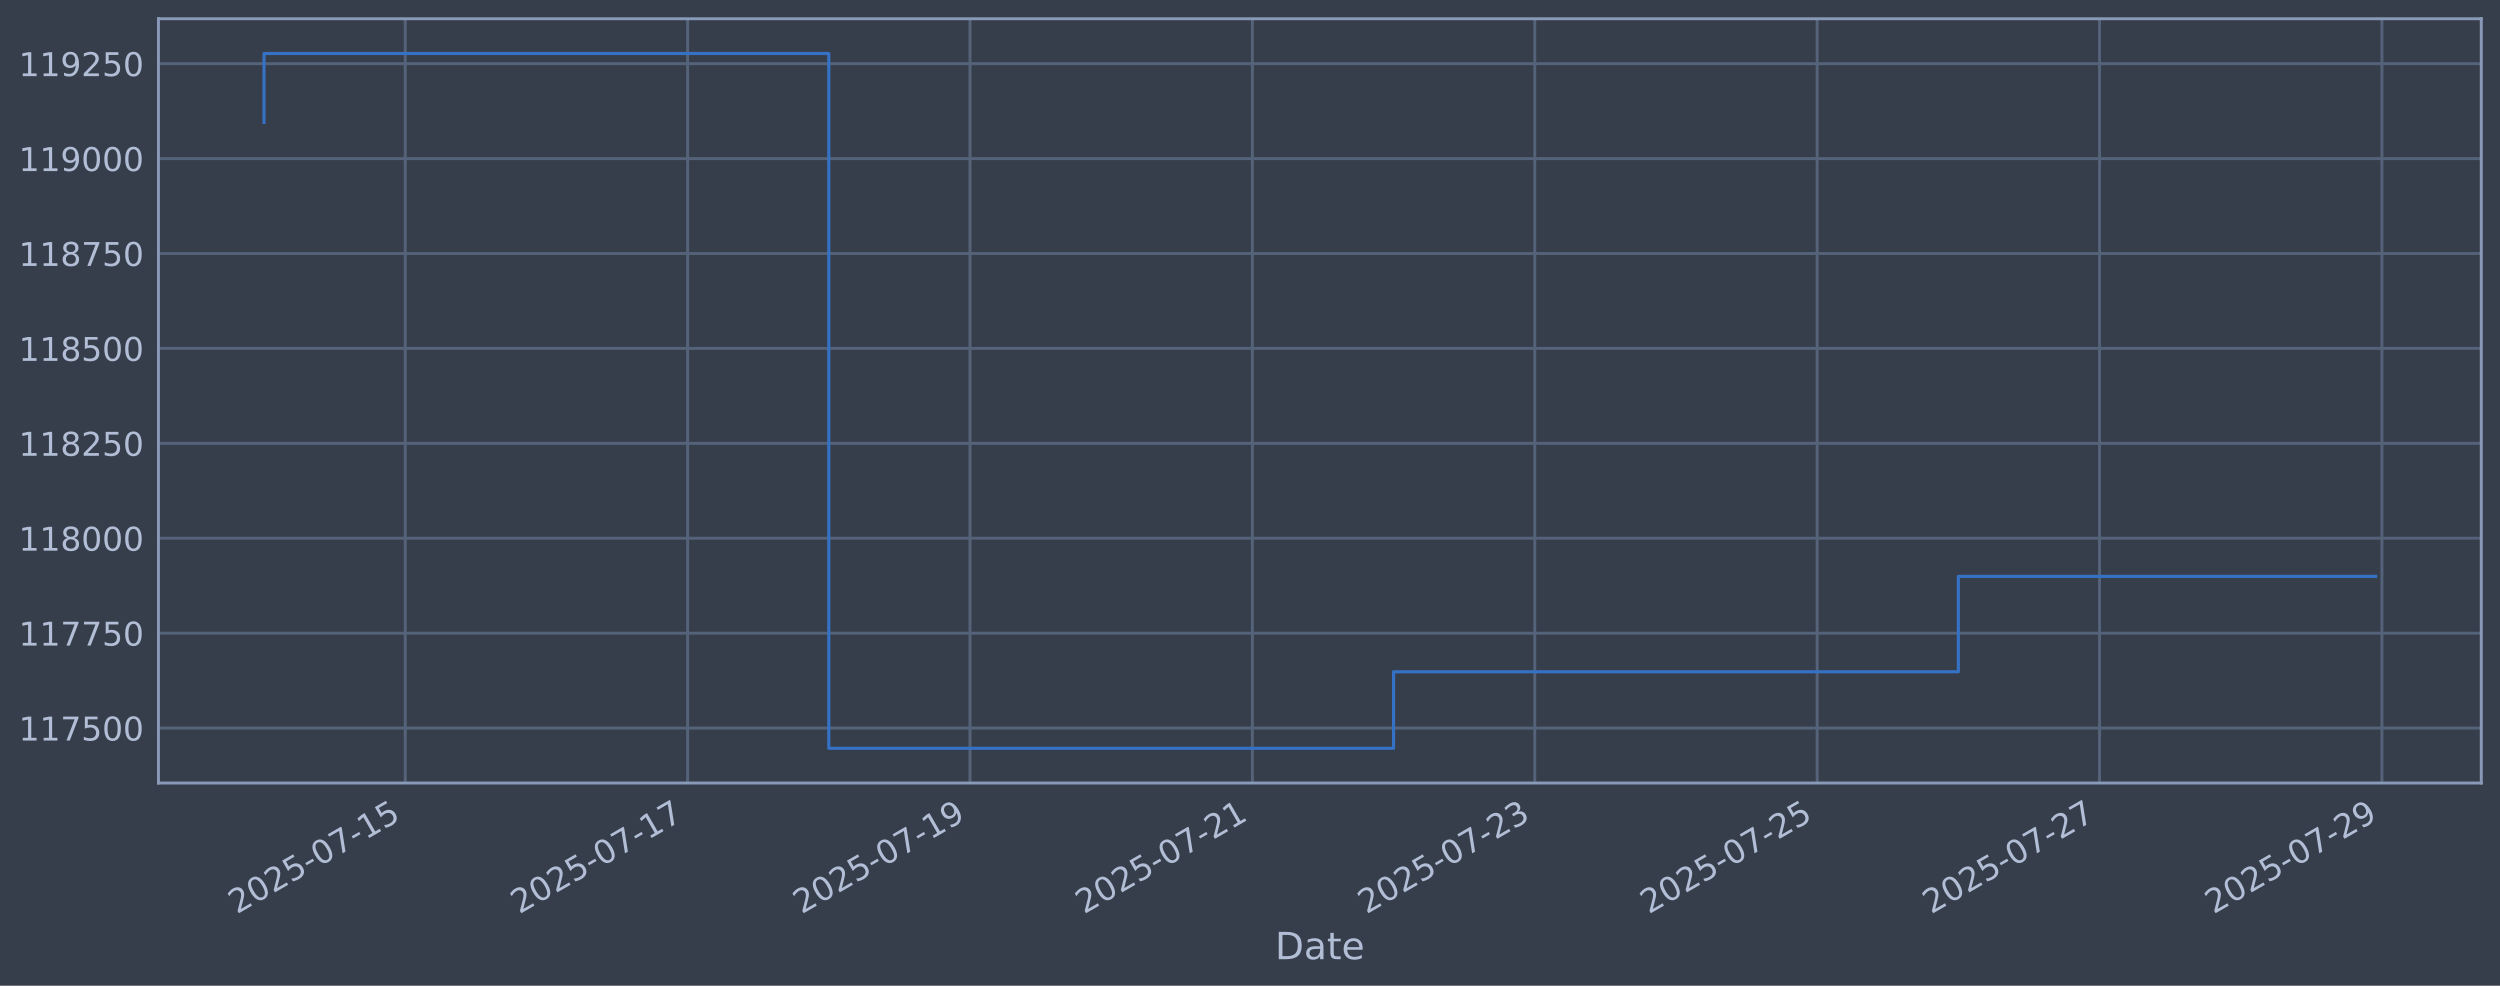
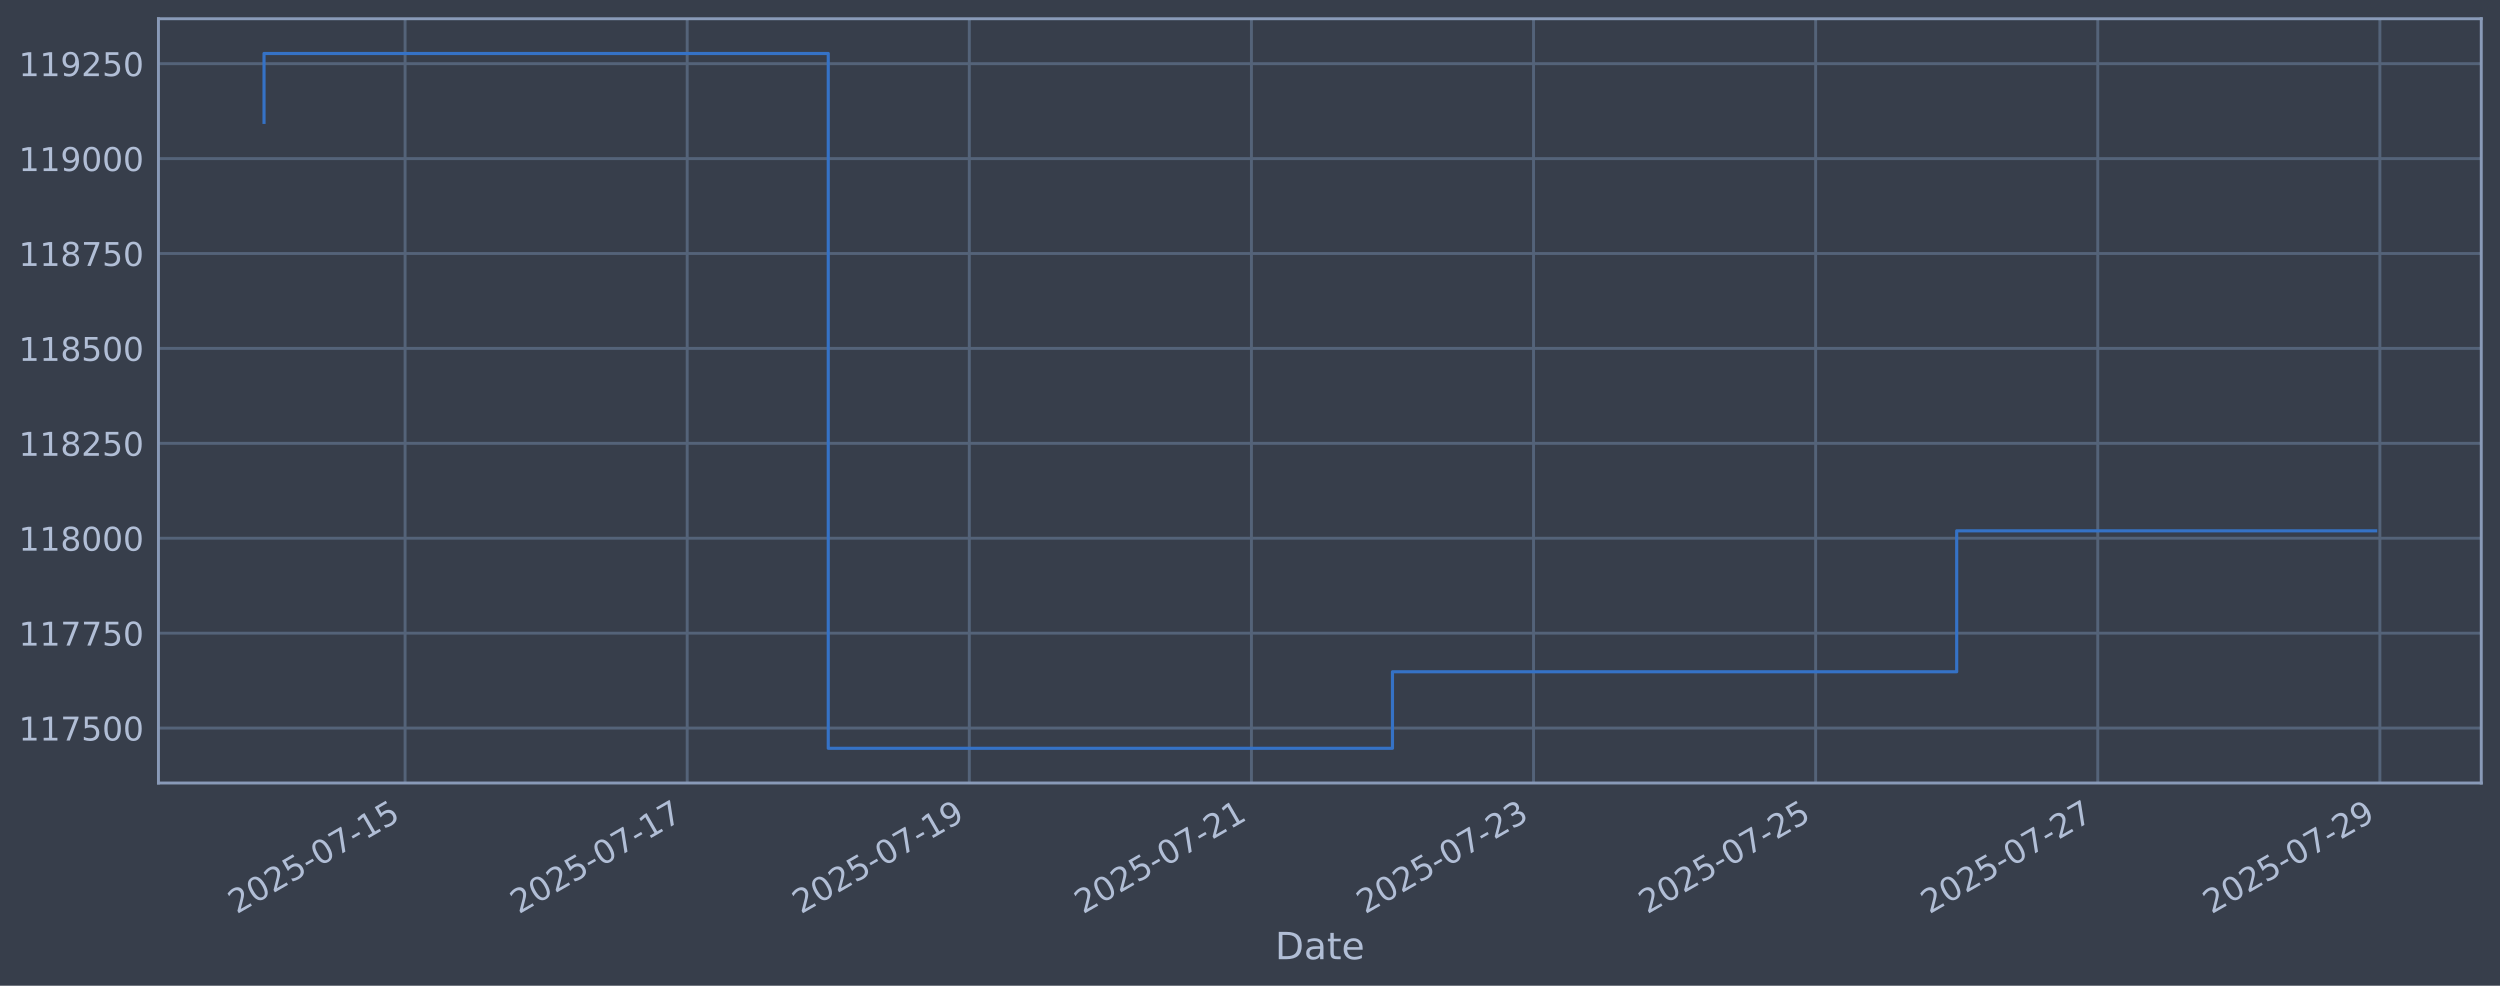
<svg xmlns="http://www.w3.org/2000/svg" xmlns:xlink="http://www.w3.org/1999/xlink" width="960.9pt" height="378.87pt" viewBox="0 0 960.9 378.87" version="1.1">
  <defs>
    <style type="text/css">*{stroke-linejoin: round; stroke-linecap: butt}</style>
  </defs>
  <g id="figure_1">
    <g id="patch_1">
      <path d="M 0 378.87  L 960.9 378.87  L 960.9 0  L 0 0  z " style="fill: #373e4b" />
    </g>
    <g id="axes_1">
      <g id="patch_2">
        <path d="M 60.901 300.96  L 953.701 300.96  L 953.701 7.2  L 60.901 7.2  z " style="fill: #373e4b" />
      </g>
      <g id="matplotlib.axis_1">
        <g id="xtick_1">
          <g id="line2d_1">
-             <path d="M 155.751 300.96  L 155.751 7.2  " clip-path="url(#p2bf436e953)" style="fill: none; stroke: #546379; stroke-width: 1.12; stroke-linecap: square" />
+             <path d="M 155.699 300.96  L 155.699 7.2  " clip-path="url(#p05ac18a804)" style="fill: none; stroke: #546379; stroke-width: 1.12; stroke-linecap: square" />
          </g>
          <g id="line2d_2" />
          <g id="text_1">
-             <g style="fill: #b1bed6" transform="translate(91.02577 351.4642) rotate(-30) scale(0.126 -0.126)">
+             <g style="fill: #b1bed6" transform="translate(90.9731 351.4642) rotate(-30) scale(0.126 -0.126)">
              <defs>
                <path id="DejaVuSans-32" d="M 1228 531  L 3431 531  L 3431 0  L 469 0  L 469 531  Q 828 903 1448 1529  Q 2069 2156 2228 2338  Q 2531 2678 2651 2914  Q 2772 3150 2772 3378  Q 2772 3750 2511 3984  Q 2250 4219 1831 4219  Q 1534 4219 1204 4116  Q 875 4013 500 3803  L 500 4441  Q 881 4594 1212 4672  Q 1544 4750 1819 4750  Q 2544 4750 2975 4387  Q 3406 4025 3406 3419  Q 3406 3131 3298 2873  Q 3191 2616 2906 2266  Q 2828 2175 2409 1742  Q 1991 1309 1228 531  z " transform="scale(0.015625)" />
                <path id="DejaVuSans-30" d="M 2034 4250  Q 1547 4250 1301 3770  Q 1056 3291 1056 2328  Q 1056 1369 1301 889  Q 1547 409 2034 409  Q 2525 409 2770 889  Q 3016 1369 3016 2328  Q 3016 3291 2770 3770  Q 2525 4250 2034 4250  z M 2034 4750  Q 2819 4750 3233 4129  Q 3647 3509 3647 2328  Q 3647 1150 3233 529  Q 2819 -91 2034 -91  Q 1250 -91 836 529  Q 422 1150 422 2328  Q 422 3509 836 4129  Q 1250 4750 2034 4750  z " transform="scale(0.015625)" />
                <path id="DejaVuSans-35" d="M 691 4666  L 3169 4666  L 3169 4134  L 1269 4134  L 1269 2991  Q 1406 3038 1543 3061  Q 1681 3084 1819 3084  Q 2600 3084 3056 2656  Q 3513 2228 3513 1497  Q 3513 744 3044 326  Q 2575 -91 1722 -91  Q 1428 -91 1123 -41  Q 819 9 494 109  L 494 744  Q 775 591 1075 516  Q 1375 441 1709 441  Q 2250 441 2565 725  Q 2881 1009 2881 1497  Q 2881 1984 2565 2268  Q 2250 2553 1709 2553  Q 1456 2553 1204 2497  Q 953 2441 691 2322  L 691 4666  z " transform="scale(0.015625)" />
                <path id="DejaVuSans-2d" d="M 313 2009  L 1997 2009  L 1997 1497  L 313 1497  L 313 2009  z " transform="scale(0.015625)" />
                <path id="DejaVuSans-37" d="M 525 4666  L 3525 4666  L 3525 4397  L 1831 0  L 1172 0  L 2766 4134  L 525 4134  L 525 4666  z " transform="scale(0.015625)" />
                <path id="DejaVuSans-31" d="M 794 531  L 1825 531  L 1825 4091  L 703 3866  L 703 4441  L 1819 4666  L 2450 4666  L 2450 531  L 3481 531  L 3481 0  L 794 0  L 794 531  z " transform="scale(0.015625)" />
              </defs>
              <use xlink:href="#DejaVuSans-32" />
              <use xlink:href="#DejaVuSans-30" transform="translate(63.62305 0)" />
              <use xlink:href="#DejaVuSans-32" transform="translate(127.2461 0)" />
              <use xlink:href="#DejaVuSans-35" transform="translate(190.8691 0)" />
              <use xlink:href="#DejaVuSans-2d" transform="translate(254.4922 0)" />
              <use xlink:href="#DejaVuSans-30" transform="translate(290.5762 0)" />
              <use xlink:href="#DejaVuSans-37" transform="translate(354.1992 0)" />
              <use xlink:href="#DejaVuSans-2d" transform="translate(417.8223 0)" />
              <use xlink:href="#DejaVuSans-31" transform="translate(453.9062 0)" />
              <use xlink:href="#DejaVuSans-35" transform="translate(517.5293 0)" />
            </g>
          </g>
        </g>
        <g id="xtick_2">
          <g id="line2d_3">
-             <path d="M 264.289 300.96  L 264.289 7.2  " clip-path="url(#p2bf436e953)" style="fill: none; stroke: #546379; stroke-width: 1.12; stroke-linecap: square" />
+             <path d="M 264.131 300.96  L 264.131 7.2  " clip-path="url(#p05ac18a804)" style="fill: none; stroke: #546379; stroke-width: 1.12; stroke-linecap: square" />
          </g>
          <g id="line2d_4" />
          <g id="text_2">
-             <g style="fill: #b1bed6" transform="translate(199.5637 351.4642) rotate(-30) scale(0.126 -0.126)">
+             <g style="fill: #b1bed6" transform="translate(199.4057 351.4642) rotate(-30) scale(0.126 -0.126)">
              <use xlink:href="#DejaVuSans-32" />
              <use xlink:href="#DejaVuSans-30" transform="translate(63.62305 0)" />
              <use xlink:href="#DejaVuSans-32" transform="translate(127.2461 0)" />
              <use xlink:href="#DejaVuSans-35" transform="translate(190.8691 0)" />
              <use xlink:href="#DejaVuSans-2d" transform="translate(254.4922 0)" />
              <use xlink:href="#DejaVuSans-30" transform="translate(290.5762 0)" />
              <use xlink:href="#DejaVuSans-37" transform="translate(354.1992 0)" />
              <use xlink:href="#DejaVuSans-2d" transform="translate(417.8223 0)" />
              <use xlink:href="#DejaVuSans-31" transform="translate(453.9062 0)" />
              <use xlink:href="#DejaVuSans-37" transform="translate(517.5293 0)" />
            </g>
          </g>
        </g>
        <g id="xtick_3">
          <g id="line2d_5">
-             <path d="M 372.827 300.96  L 372.827 7.2  " clip-path="url(#p2bf436e953)" style="fill: none; stroke: #546379; stroke-width: 1.12; stroke-linecap: square" />
+             <path d="M 372.564 300.96  L 372.564 7.2  " clip-path="url(#p05ac18a804)" style="fill: none; stroke: #546379; stroke-width: 1.12; stroke-linecap: square" />
          </g>
          <g id="line2d_6" />
          <g id="text_3">
-             <g style="fill: #b1bed6" transform="translate(308.1016 351.4642) rotate(-30) scale(0.126 -0.126)">
+             <g style="fill: #b1bed6" transform="translate(307.8383 351.4642) rotate(-30) scale(0.126 -0.126)">
              <defs>
                <path id="DejaVuSans-39" d="M 703 97  L 703 672  Q 941 559 1184 500  Q 1428 441 1663 441  Q 2288 441 2617 861  Q 2947 1281 2994 2138  Q 2813 1869 2534 1725  Q 2256 1581 1919 1581  Q 1219 1581 811 2004  Q 403 2428 403 3163  Q 403 3881 828 4315  Q 1253 4750 1959 4750  Q 2769 4750 3195 4129  Q 3622 3509 3622 2328  Q 3622 1225 3098 567  Q 2575 -91 1691 -91  Q 1453 -91 1209 -44  Q 966 3 703 97  z M 1959 2075  Q 2384 2075 2632 2365  Q 2881 2656 2881 3163  Q 2881 3666 2632 3958  Q 2384 4250 1959 4250  Q 1534 4250 1286 3958  Q 1038 3666 1038 3163  Q 1038 2656 1286 2365  Q 1534 2075 1959 2075  z " transform="scale(0.015625)" />
              </defs>
              <use xlink:href="#DejaVuSans-32" />
              <use xlink:href="#DejaVuSans-30" transform="translate(63.62305 0)" />
              <use xlink:href="#DejaVuSans-32" transform="translate(127.2461 0)" />
              <use xlink:href="#DejaVuSans-35" transform="translate(190.8691 0)" />
              <use xlink:href="#DejaVuSans-2d" transform="translate(254.4922 0)" />
              <use xlink:href="#DejaVuSans-30" transform="translate(290.5762 0)" />
              <use xlink:href="#DejaVuSans-37" transform="translate(354.1992 0)" />
              <use xlink:href="#DejaVuSans-2d" transform="translate(417.8223 0)" />
              <use xlink:href="#DejaVuSans-31" transform="translate(453.9062 0)" />
              <use xlink:href="#DejaVuSans-39" transform="translate(517.5293 0)" />
            </g>
          </g>
        </g>
        <g id="xtick_4">
          <g id="line2d_7">
-             <path d="M 481.365 300.96  L 481.365 7.2  " clip-path="url(#p2bf436e953)" style="fill: none; stroke: #546379; stroke-width: 1.12; stroke-linecap: square" />
+             <path d="M 480.996 300.96  L 480.996 7.2  " clip-path="url(#p05ac18a804)" style="fill: none; stroke: #546379; stroke-width: 1.12; stroke-linecap: square" />
          </g>
          <g id="line2d_8" />
          <g id="text_4">
-             <g style="fill: #b1bed6" transform="translate(416.6395 351.4642) rotate(-30) scale(0.126 -0.126)">
+             <g style="fill: #b1bed6" transform="translate(416.2708 351.4642) rotate(-30) scale(0.126 -0.126)">
              <use xlink:href="#DejaVuSans-32" />
              <use xlink:href="#DejaVuSans-30" transform="translate(63.62305 0)" />
              <use xlink:href="#DejaVuSans-32" transform="translate(127.2461 0)" />
              <use xlink:href="#DejaVuSans-35" transform="translate(190.8691 0)" />
              <use xlink:href="#DejaVuSans-2d" transform="translate(254.4922 0)" />
              <use xlink:href="#DejaVuSans-30" transform="translate(290.5762 0)" />
              <use xlink:href="#DejaVuSans-37" transform="translate(354.1992 0)" />
              <use xlink:href="#DejaVuSans-2d" transform="translate(417.8223 0)" />
              <use xlink:href="#DejaVuSans-32" transform="translate(453.9062 0)" />
              <use xlink:href="#DejaVuSans-31" transform="translate(517.5293 0)" />
            </g>
          </g>
        </g>
        <g id="xtick_5">
          <g id="line2d_9">
-             <path d="M 589.903 300.96  L 589.903 7.2  " clip-path="url(#p2bf436e953)" style="fill: none; stroke: #546379; stroke-width: 1.12; stroke-linecap: square" />
+             <path d="M 589.429 300.96  L 589.429 7.2  " clip-path="url(#p05ac18a804)" style="fill: none; stroke: #546379; stroke-width: 1.12; stroke-linecap: square" />
          </g>
          <g id="line2d_10" />
          <g id="text_5">
-             <g style="fill: #b1bed6" transform="translate(525.1775 351.4642) rotate(-30) scale(0.126 -0.126)">
+             <g style="fill: #b1bed6" transform="translate(524.7034 351.4642) rotate(-30) scale(0.126 -0.126)">
              <defs>
                <path id="DejaVuSans-33" d="M 2597 2516  Q 3050 2419 3304 2112  Q 3559 1806 3559 1356  Q 3559 666 3084 287  Q 2609 -91 1734 -91  Q 1441 -91 1130 -33  Q 819 25 488 141  L 488 750  Q 750 597 1062 519  Q 1375 441 1716 441  Q 2309 441 2620 675  Q 2931 909 2931 1356  Q 2931 1769 2642 2001  Q 2353 2234 1838 2234  L 1294 2234  L 1294 2753  L 1863 2753  Q 2328 2753 2575 2939  Q 2822 3125 2822 3475  Q 2822 3834 2567 4026  Q 2313 4219 1838 4219  Q 1578 4219 1281 4162  Q 984 4106 628 3988  L 628 4550  Q 988 4650 1302 4700  Q 1616 4750 1894 4750  Q 2613 4750 3031 4423  Q 3450 4097 3450 3541  Q 3450 3153 3228 2886  Q 3006 2619 2597 2516  z " transform="scale(0.015625)" />
              </defs>
              <use xlink:href="#DejaVuSans-32" />
              <use xlink:href="#DejaVuSans-30" transform="translate(63.62305 0)" />
              <use xlink:href="#DejaVuSans-32" transform="translate(127.2461 0)" />
              <use xlink:href="#DejaVuSans-35" transform="translate(190.8691 0)" />
              <use xlink:href="#DejaVuSans-2d" transform="translate(254.4922 0)" />
              <use xlink:href="#DejaVuSans-30" transform="translate(290.5762 0)" />
              <use xlink:href="#DejaVuSans-37" transform="translate(354.1992 0)" />
              <use xlink:href="#DejaVuSans-2d" transform="translate(417.8223 0)" />
              <use xlink:href="#DejaVuSans-32" transform="translate(453.9062 0)" />
              <use xlink:href="#DejaVuSans-33" transform="translate(517.5293 0)" />
            </g>
          </g>
        </g>
        <g id="xtick_6">
          <g id="line2d_11">
-             <path d="M 698.441 300.96  L 698.441 7.2  " clip-path="url(#p2bf436e953)" style="fill: none; stroke: #546379; stroke-width: 1.12; stroke-linecap: square" />
+             <path d="M 697.862 300.96  L 697.862 7.2  " clip-path="url(#p05ac18a804)" style="fill: none; stroke: #546379; stroke-width: 1.12; stroke-linecap: square" />
          </g>
          <g id="line2d_12" />
          <g id="text_6">
-             <g style="fill: #b1bed6" transform="translate(633.7154 351.4642) rotate(-30) scale(0.126 -0.126)">
+             <g style="fill: #b1bed6" transform="translate(633.136 351.4642) rotate(-30) scale(0.126 -0.126)">
              <use xlink:href="#DejaVuSans-32" />
              <use xlink:href="#DejaVuSans-30" transform="translate(63.62305 0)" />
              <use xlink:href="#DejaVuSans-32" transform="translate(127.2461 0)" />
              <use xlink:href="#DejaVuSans-35" transform="translate(190.8691 0)" />
              <use xlink:href="#DejaVuSans-2d" transform="translate(254.4922 0)" />
              <use xlink:href="#DejaVuSans-30" transform="translate(290.5762 0)" />
              <use xlink:href="#DejaVuSans-37" transform="translate(354.1992 0)" />
              <use xlink:href="#DejaVuSans-2d" transform="translate(417.8223 0)" />
              <use xlink:href="#DejaVuSans-32" transform="translate(453.9062 0)" />
              <use xlink:href="#DejaVuSans-35" transform="translate(517.5293 0)" />
            </g>
          </g>
        </g>
        <g id="xtick_7">
          <g id="line2d_13">
-             <path d="M 806.979 300.96  L 806.979 7.2  " clip-path="url(#p2bf436e953)" style="fill: none; stroke: #546379; stroke-width: 1.12; stroke-linecap: square" />
+             <path d="M 806.294 300.96  L 806.294 7.2  " clip-path="url(#p05ac18a804)" style="fill: none; stroke: #546379; stroke-width: 1.12; stroke-linecap: square" />
          </g>
          <g id="line2d_14" />
          <g id="text_7">
-             <g style="fill: #b1bed6" transform="translate(742.2533 351.4642) rotate(-30) scale(0.126 -0.126)">
+             <g style="fill: #b1bed6" transform="translate(741.5686 351.4642) rotate(-30) scale(0.126 -0.126)">
              <use xlink:href="#DejaVuSans-32" />
              <use xlink:href="#DejaVuSans-30" transform="translate(63.62305 0)" />
              <use xlink:href="#DejaVuSans-32" transform="translate(127.2461 0)" />
              <use xlink:href="#DejaVuSans-35" transform="translate(190.8691 0)" />
              <use xlink:href="#DejaVuSans-2d" transform="translate(254.4922 0)" />
              <use xlink:href="#DejaVuSans-30" transform="translate(290.5762 0)" />
              <use xlink:href="#DejaVuSans-37" transform="translate(354.1992 0)" />
              <use xlink:href="#DejaVuSans-2d" transform="translate(417.8223 0)" />
              <use xlink:href="#DejaVuSans-32" transform="translate(453.9062 0)" />
              <use xlink:href="#DejaVuSans-37" transform="translate(517.5293 0)" />
            </g>
          </g>
        </g>
        <g id="xtick_8">
          <g id="line2d_15">
-             <path d="M 915.517 300.96  L 915.517 7.2  " clip-path="url(#p2bf436e953)" style="fill: none; stroke: #546379; stroke-width: 1.12; stroke-linecap: square" />
+             <path d="M 914.727 300.96  L 914.727 7.2  " clip-path="url(#p05ac18a804)" style="fill: none; stroke: #546379; stroke-width: 1.12; stroke-linecap: square" />
          </g>
          <g id="line2d_16" />
          <g id="text_8">
-             <g style="fill: #b1bed6" transform="translate(850.7912 351.4642) rotate(-30) scale(0.126 -0.126)">
+             <g style="fill: #b1bed6" transform="translate(850.0012 351.4642) rotate(-30) scale(0.126 -0.126)">
              <use xlink:href="#DejaVuSans-32" />
              <use xlink:href="#DejaVuSans-30" transform="translate(63.62305 0)" />
              <use xlink:href="#DejaVuSans-32" transform="translate(127.2461 0)" />
              <use xlink:href="#DejaVuSans-35" transform="translate(190.8691 0)" />
              <use xlink:href="#DejaVuSans-2d" transform="translate(254.4922 0)" />
              <use xlink:href="#DejaVuSans-30" transform="translate(290.5762 0)" />
              <use xlink:href="#DejaVuSans-37" transform="translate(354.1992 0)" />
              <use xlink:href="#DejaVuSans-2d" transform="translate(417.8223 0)" />
              <use xlink:href="#DejaVuSans-32" transform="translate(453.9062 0)" />
              <use xlink:href="#DejaVuSans-39" transform="translate(517.5293 0)" />
            </g>
          </g>
        </g>
        <g id="text_9">
          <g style="fill: #b1bed6" transform="translate(490.0914 368.6753) scale(0.144 -0.144)">
            <defs>
              <path id="DejaVuSans-44" d="M 1259 4147  L 1259 519  L 2022 519  Q 2988 519 3436 956  Q 3884 1394 3884 2338  Q 3884 3275 3436 3711  Q 2988 4147 2022 4147  L 1259 4147  z M 628 4666  L 1925 4666  Q 3281 4666 3915 4102  Q 4550 3538 4550 2338  Q 4550 1131 3912 565  Q 3275 0 1925 0  L 628 0  L 628 4666  z " transform="scale(0.015625)" />
              <path id="DejaVuSans-61" d="M 2194 1759  Q 1497 1759 1228 1600  Q 959 1441 959 1056  Q 959 750 1161 570  Q 1363 391 1709 391  Q 2188 391 2477 730  Q 2766 1069 2766 1631  L 2766 1759  L 2194 1759  z M 3341 1997  L 3341 0  L 2766 0  L 2766 531  Q 2569 213 2275 61  Q 1981 -91 1556 -91  Q 1019 -91 701 211  Q 384 513 384 1019  Q 384 1609 779 1909  Q 1175 2209 1959 2209  L 2766 2209  L 2766 2266  Q 2766 2663 2505 2880  Q 2244 3097 1772 3097  Q 1472 3097 1187 3025  Q 903 2953 641 2809  L 641 3341  Q 956 3463 1253 3523  Q 1550 3584 1831 3584  Q 2591 3584 2966 3190  Q 3341 2797 3341 1997  z " transform="scale(0.015625)" />
              <path id="DejaVuSans-74" d="M 1172 4494  L 1172 3500  L 2356 3500  L 2356 3053  L 1172 3053  L 1172 1153  Q 1172 725 1289 603  Q 1406 481 1766 481  L 2356 481  L 2356 0  L 1766 0  Q 1100 0 847 248  Q 594 497 594 1153  L 594 3053  L 172 3053  L 172 3500  L 594 3500  L 594 4494  L 1172 4494  z " transform="scale(0.015625)" />
              <path id="DejaVuSans-65" d="M 3597 1894  L 3597 1613  L 953 1613  Q 991 1019 1311 708  Q 1631 397 2203 397  Q 2534 397 2845 478  Q 3156 559 3463 722  L 3463 178  Q 3153 47 2828 -22  Q 2503 -91 2169 -91  Q 1331 -91 842 396  Q 353 884 353 1716  Q 353 2575 817 3079  Q 1281 3584 2069 3584  Q 2775 3584 3186 3129  Q 3597 2675 3597 1894  z M 3022 2063  Q 3016 2534 2758 2815  Q 2500 3097 2075 3097  Q 1594 3097 1305 2825  Q 1016 2553 972 2059  L 3022 2063  z " transform="scale(0.015625)" />
            </defs>
            <use xlink:href="#DejaVuSans-44" />
            <use xlink:href="#DejaVuSans-61" transform="translate(77.00195 0)" />
            <use xlink:href="#DejaVuSans-74" transform="translate(138.2812 0)" />
            <use xlink:href="#DejaVuSans-65" transform="translate(177.4902 0)" />
          </g>
        </g>
      </g>
      <g id="matplotlib.axis_2">
        <g id="ytick_1">
          <g id="line2d_17">
-             <path d="M 60.901 279.843  L 953.701 279.843  " clip-path="url(#p2bf436e953)" style="fill: none; stroke: #546379; stroke-width: 1.12; stroke-linecap: square" />
+             <path d="M 60.901 279.843  L 953.701 279.843  " clip-path="url(#p05ac18a804)" style="fill: none; stroke: #546379; stroke-width: 1.12; stroke-linecap: square" />
          </g>
          <g id="line2d_18" />
          <g id="text_10">
            <g style="fill: #b1bed6" transform="translate(7.2 284.6295) scale(0.126 -0.126)">
              <use xlink:href="#DejaVuSans-31" />
              <use xlink:href="#DejaVuSans-31" transform="translate(63.62305 0)" />
              <use xlink:href="#DejaVuSans-37" transform="translate(127.2461 0)" />
              <use xlink:href="#DejaVuSans-35" transform="translate(190.8691 0)" />
              <use xlink:href="#DejaVuSans-30" transform="translate(254.4922 0)" />
              <use xlink:href="#DejaVuSans-30" transform="translate(318.1152 0)" />
            </g>
          </g>
        </g>
        <g id="ytick_2">
          <g id="line2d_19">
-             <path d="M 60.901 243.361  L 953.701 243.361  " clip-path="url(#p2bf436e953)" style="fill: none; stroke: #546379; stroke-width: 1.12; stroke-linecap: square" />
+             <path d="M 60.901 243.361  L 953.701 243.361  " clip-path="url(#p05ac18a804)" style="fill: none; stroke: #546379; stroke-width: 1.12; stroke-linecap: square" />
          </g>
          <g id="line2d_20" />
          <g id="text_11">
            <g style="fill: #b1bed6" transform="translate(7.2 248.1479) scale(0.126 -0.126)">
              <use xlink:href="#DejaVuSans-31" />
              <use xlink:href="#DejaVuSans-31" transform="translate(63.62305 0)" />
              <use xlink:href="#DejaVuSans-37" transform="translate(127.2461 0)" />
              <use xlink:href="#DejaVuSans-37" transform="translate(190.8691 0)" />
              <use xlink:href="#DejaVuSans-35" transform="translate(254.4922 0)" />
              <use xlink:href="#DejaVuSans-30" transform="translate(318.1152 0)" />
            </g>
          </g>
        </g>
        <g id="ytick_3">
          <g id="line2d_21">
-             <path d="M 60.901 206.879  L 953.701 206.879  " clip-path="url(#p2bf436e953)" style="fill: none; stroke: #546379; stroke-width: 1.12; stroke-linecap: square" />
+             <path d="M 60.901 206.879  L 953.701 206.879  " clip-path="url(#p05ac18a804)" style="fill: none; stroke: #546379; stroke-width: 1.12; stroke-linecap: square" />
          </g>
          <g id="line2d_22" />
          <g id="text_12">
            <g style="fill: #b1bed6" transform="translate(7.2 211.6662) scale(0.126 -0.126)">
              <defs>
                <path id="DejaVuSans-38" d="M 2034 2216  Q 1584 2216 1326 1975  Q 1069 1734 1069 1313  Q 1069 891 1326 650  Q 1584 409 2034 409  Q 2484 409 2743 651  Q 3003 894 3003 1313  Q 3003 1734 2745 1975  Q 2488 2216 2034 2216  z M 1403 2484  Q 997 2584 770 2862  Q 544 3141 544 3541  Q 544 4100 942 4425  Q 1341 4750 2034 4750  Q 2731 4750 3128 4425  Q 3525 4100 3525 3541  Q 3525 3141 3298 2862  Q 3072 2584 2669 2484  Q 3125 2378 3379 2068  Q 3634 1759 3634 1313  Q 3634 634 3220 271  Q 2806 -91 2034 -91  Q 1263 -91 848 271  Q 434 634 434 1313  Q 434 1759 690 2068  Q 947 2378 1403 2484  z M 1172 3481  Q 1172 3119 1398 2916  Q 1625 2713 2034 2713  Q 2441 2713 2670 2916  Q 2900 3119 2900 3481  Q 2900 3844 2670 4047  Q 2441 4250 2034 4250  Q 1625 4250 1398 4047  Q 1172 3844 1172 3481  z " transform="scale(0.015625)" />
              </defs>
              <use xlink:href="#DejaVuSans-31" />
              <use xlink:href="#DejaVuSans-31" transform="translate(63.62305 0)" />
              <use xlink:href="#DejaVuSans-38" transform="translate(127.2461 0)" />
              <use xlink:href="#DejaVuSans-30" transform="translate(190.8691 0)" />
              <use xlink:href="#DejaVuSans-30" transform="translate(254.4922 0)" />
              <use xlink:href="#DejaVuSans-30" transform="translate(318.1152 0)" />
            </g>
          </g>
        </g>
        <g id="ytick_4">
          <g id="line2d_23">
-             <path d="M 60.901 170.398  L 953.701 170.398  " clip-path="url(#p2bf436e953)" style="fill: none; stroke: #546379; stroke-width: 1.12; stroke-linecap: square" />
+             <path d="M 60.901 170.398  L 953.701 170.398  " clip-path="url(#p05ac18a804)" style="fill: none; stroke: #546379; stroke-width: 1.12; stroke-linecap: square" />
          </g>
          <g id="line2d_24" />
          <g id="text_13">
            <g style="fill: #b1bed6" transform="translate(7.2 175.1845) scale(0.126 -0.126)">
              <use xlink:href="#DejaVuSans-31" />
              <use xlink:href="#DejaVuSans-31" transform="translate(63.62305 0)" />
              <use xlink:href="#DejaVuSans-38" transform="translate(127.2461 0)" />
              <use xlink:href="#DejaVuSans-32" transform="translate(190.8691 0)" />
              <use xlink:href="#DejaVuSans-35" transform="translate(254.4922 0)" />
              <use xlink:href="#DejaVuSans-30" transform="translate(318.1152 0)" />
            </g>
          </g>
        </g>
        <g id="ytick_5">
          <g id="line2d_25">
-             <path d="M 60.901 133.916  L 953.701 133.916  " clip-path="url(#p2bf436e953)" style="fill: none; stroke: #546379; stroke-width: 1.12; stroke-linecap: square" />
+             <path d="M 60.901 133.916  L 953.701 133.916  " clip-path="url(#p05ac18a804)" style="fill: none; stroke: #546379; stroke-width: 1.12; stroke-linecap: square" />
          </g>
          <g id="line2d_26" />
          <g id="text_14">
            <g style="fill: #b1bed6" transform="translate(7.2 138.7029) scale(0.126 -0.126)">
              <use xlink:href="#DejaVuSans-31" />
              <use xlink:href="#DejaVuSans-31" transform="translate(63.62305 0)" />
              <use xlink:href="#DejaVuSans-38" transform="translate(127.2461 0)" />
              <use xlink:href="#DejaVuSans-35" transform="translate(190.8691 0)" />
              <use xlink:href="#DejaVuSans-30" transform="translate(254.4922 0)" />
              <use xlink:href="#DejaVuSans-30" transform="translate(318.1152 0)" />
            </g>
          </g>
        </g>
        <g id="ytick_6">
          <g id="line2d_27">
-             <path d="M 60.901 97.434  L 953.701 97.434  " clip-path="url(#p2bf436e953)" style="fill: none; stroke: #546379; stroke-width: 1.12; stroke-linecap: square" />
+             <path d="M 60.901 97.434  L 953.701 97.434  " clip-path="url(#p05ac18a804)" style="fill: none; stroke: #546379; stroke-width: 1.12; stroke-linecap: square" />
          </g>
          <g id="line2d_28" />
          <g id="text_15">
            <g style="fill: #b1bed6" transform="translate(7.2 102.2212) scale(0.126 -0.126)">
              <use xlink:href="#DejaVuSans-31" />
              <use xlink:href="#DejaVuSans-31" transform="translate(63.62305 0)" />
              <use xlink:href="#DejaVuSans-38" transform="translate(127.2461 0)" />
              <use xlink:href="#DejaVuSans-37" transform="translate(190.8691 0)" />
              <use xlink:href="#DejaVuSans-35" transform="translate(254.4922 0)" />
              <use xlink:href="#DejaVuSans-30" transform="translate(318.1152 0)" />
            </g>
          </g>
        </g>
        <g id="ytick_7">
          <g id="line2d_29">
-             <path d="M 60.901 60.953  L 953.701 60.953  " clip-path="url(#p2bf436e953)" style="fill: none; stroke: #546379; stroke-width: 1.12; stroke-linecap: square" />
+             <path d="M 60.901 60.953  L 953.701 60.953  " clip-path="url(#p05ac18a804)" style="fill: none; stroke: #546379; stroke-width: 1.12; stroke-linecap: square" />
          </g>
          <g id="line2d_30" />
          <g id="text_16">
            <g style="fill: #b1bed6" transform="translate(7.2 65.73954) scale(0.126 -0.126)">
              <use xlink:href="#DejaVuSans-31" />
              <use xlink:href="#DejaVuSans-31" transform="translate(63.62305 0)" />
              <use xlink:href="#DejaVuSans-39" transform="translate(127.2461 0)" />
              <use xlink:href="#DejaVuSans-30" transform="translate(190.8691 0)" />
              <use xlink:href="#DejaVuSans-30" transform="translate(254.4922 0)" />
              <use xlink:href="#DejaVuSans-30" transform="translate(318.1152 0)" />
            </g>
          </g>
        </g>
        <g id="ytick_8">
          <g id="line2d_31">
-             <path d="M 60.901 24.471  L 953.701 24.471  " clip-path="url(#p2bf436e953)" style="fill: none; stroke: #546379; stroke-width: 1.12; stroke-linecap: square" />
+             <path d="M 60.901 24.471  L 953.701 24.471  " clip-path="url(#p05ac18a804)" style="fill: none; stroke: #546379; stroke-width: 1.12; stroke-linecap: square" />
          </g>
          <g id="line2d_32" />
          <g id="text_17">
            <g style="fill: #b1bed6" transform="translate(7.2 29.25787) scale(0.126 -0.126)">
              <use xlink:href="#DejaVuSans-31" />
              <use xlink:href="#DejaVuSans-31" transform="translate(63.62305 0)" />
              <use xlink:href="#DejaVuSans-39" transform="translate(127.2461 0)" />
              <use xlink:href="#DejaVuSans-32" transform="translate(190.8691 0)" />
              <use xlink:href="#DejaVuSans-35" transform="translate(254.4922 0)" />
              <use xlink:href="#DejaVuSans-30" transform="translate(318.1152 0)" />
            </g>
          </g>
        </g>
      </g>
      <g id="line2d_33">
-         <path d="M 101.482 47.033  L 101.482 20.553  L 318.558 20.553  L 318.558 287.607  L 535.634 287.607  L 535.634 258.197  L 752.71 258.197  L 752.71 221.523  L 913.119 221.523  " clip-path="url(#p2bf436e953)" style="fill: none; stroke: #3572c6; stroke-width: 1.2; stroke-linecap: square" />
+         <path d="M 101.482 47.033  L 101.482 20.553  L 318.347 20.553  L 318.347 287.607  L 535.213 287.607  L 535.213 258.197  L 752.078 258.197  L 752.078 204.021  L 913.119 204.021  " clip-path="url(#p05ac18a804)" style="fill: none; stroke: #3572c6; stroke-width: 1.2; stroke-linecap: square" />
      </g>
      <g id="patch_3">
        <path d="M 60.901 300.96  L 60.901 7.2  " style="fill: none; stroke: #899ab8; stroke-width: 1.12; stroke-linejoin: miter; stroke-linecap: square" />
      </g>
      <g id="patch_4">
        <path d="M 953.701 300.96  L 953.701 7.2  " style="fill: none; stroke: #899ab8; stroke-width: 1.12; stroke-linejoin: miter; stroke-linecap: square" />
      </g>
      <g id="patch_5">
        <path d="M 60.901 300.96  L 953.701 300.96  " style="fill: none; stroke: #899ab8; stroke-width: 1.12; stroke-linejoin: miter; stroke-linecap: square" />
      </g>
      <g id="patch_6">
        <path d="M 60.901 7.2  L 953.701 7.2  " style="fill: none; stroke: #899ab8; stroke-width: 1.12; stroke-linejoin: miter; stroke-linecap: square" />
      </g>
    </g>
  </g>
  <defs>
-     <clipPath id="p2bf436e953">
+     <clipPath id="p05ac18a804">
      <rect x="60.901" y="7.2" width="892.8" height="293.76" />
    </clipPath>
  </defs>
</svg>
